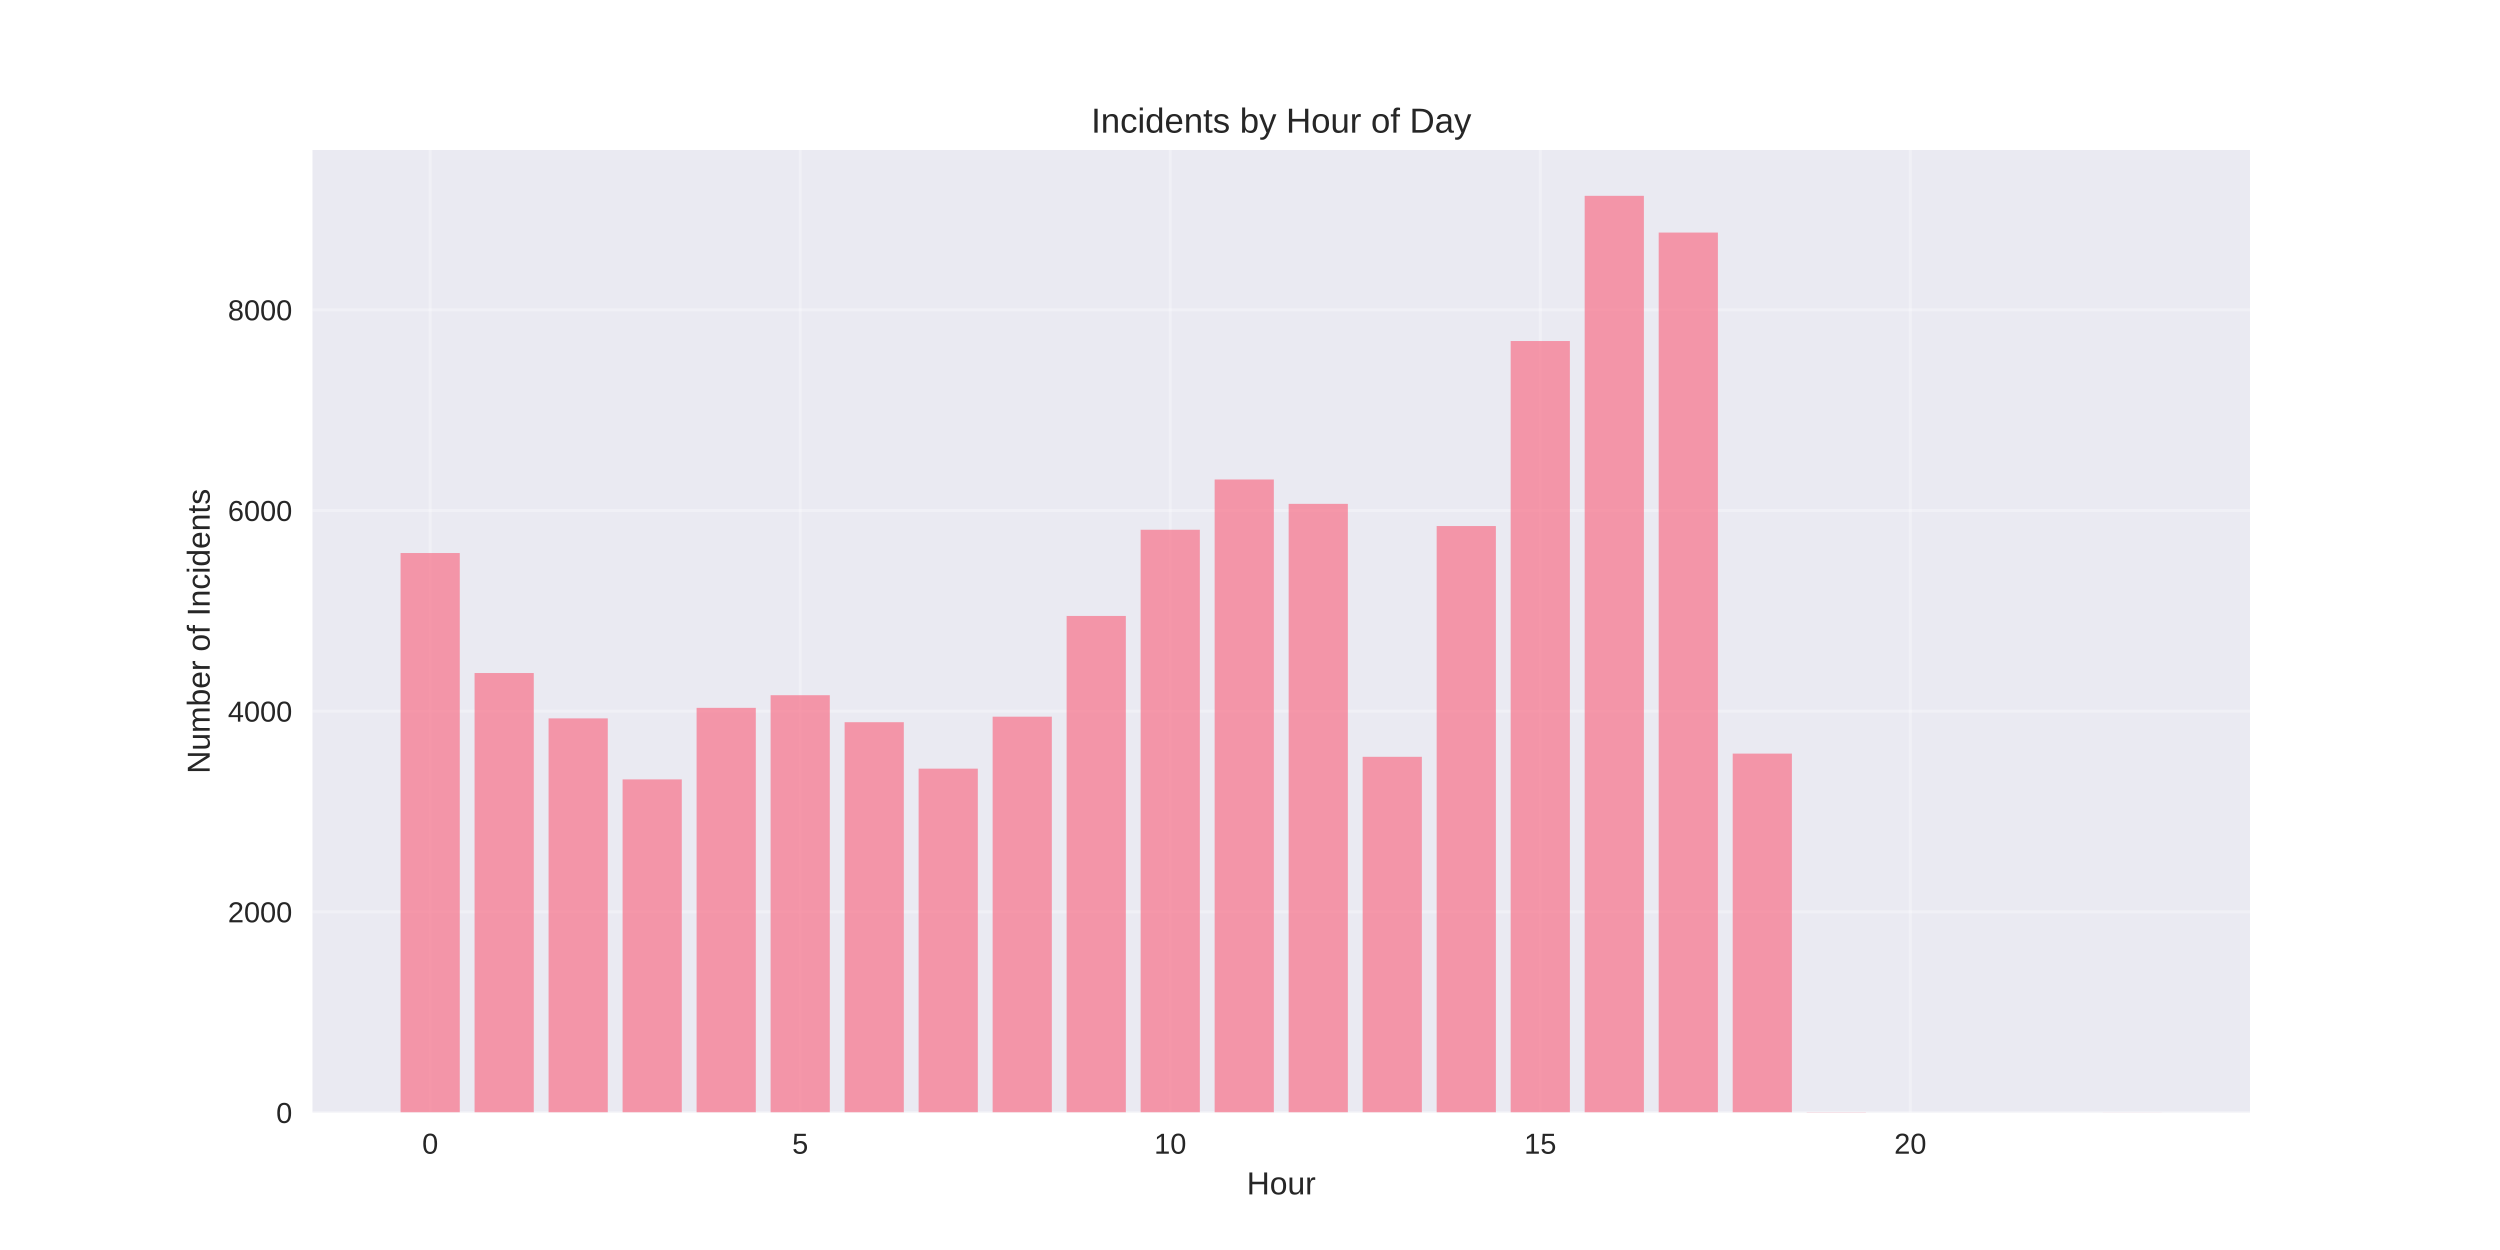
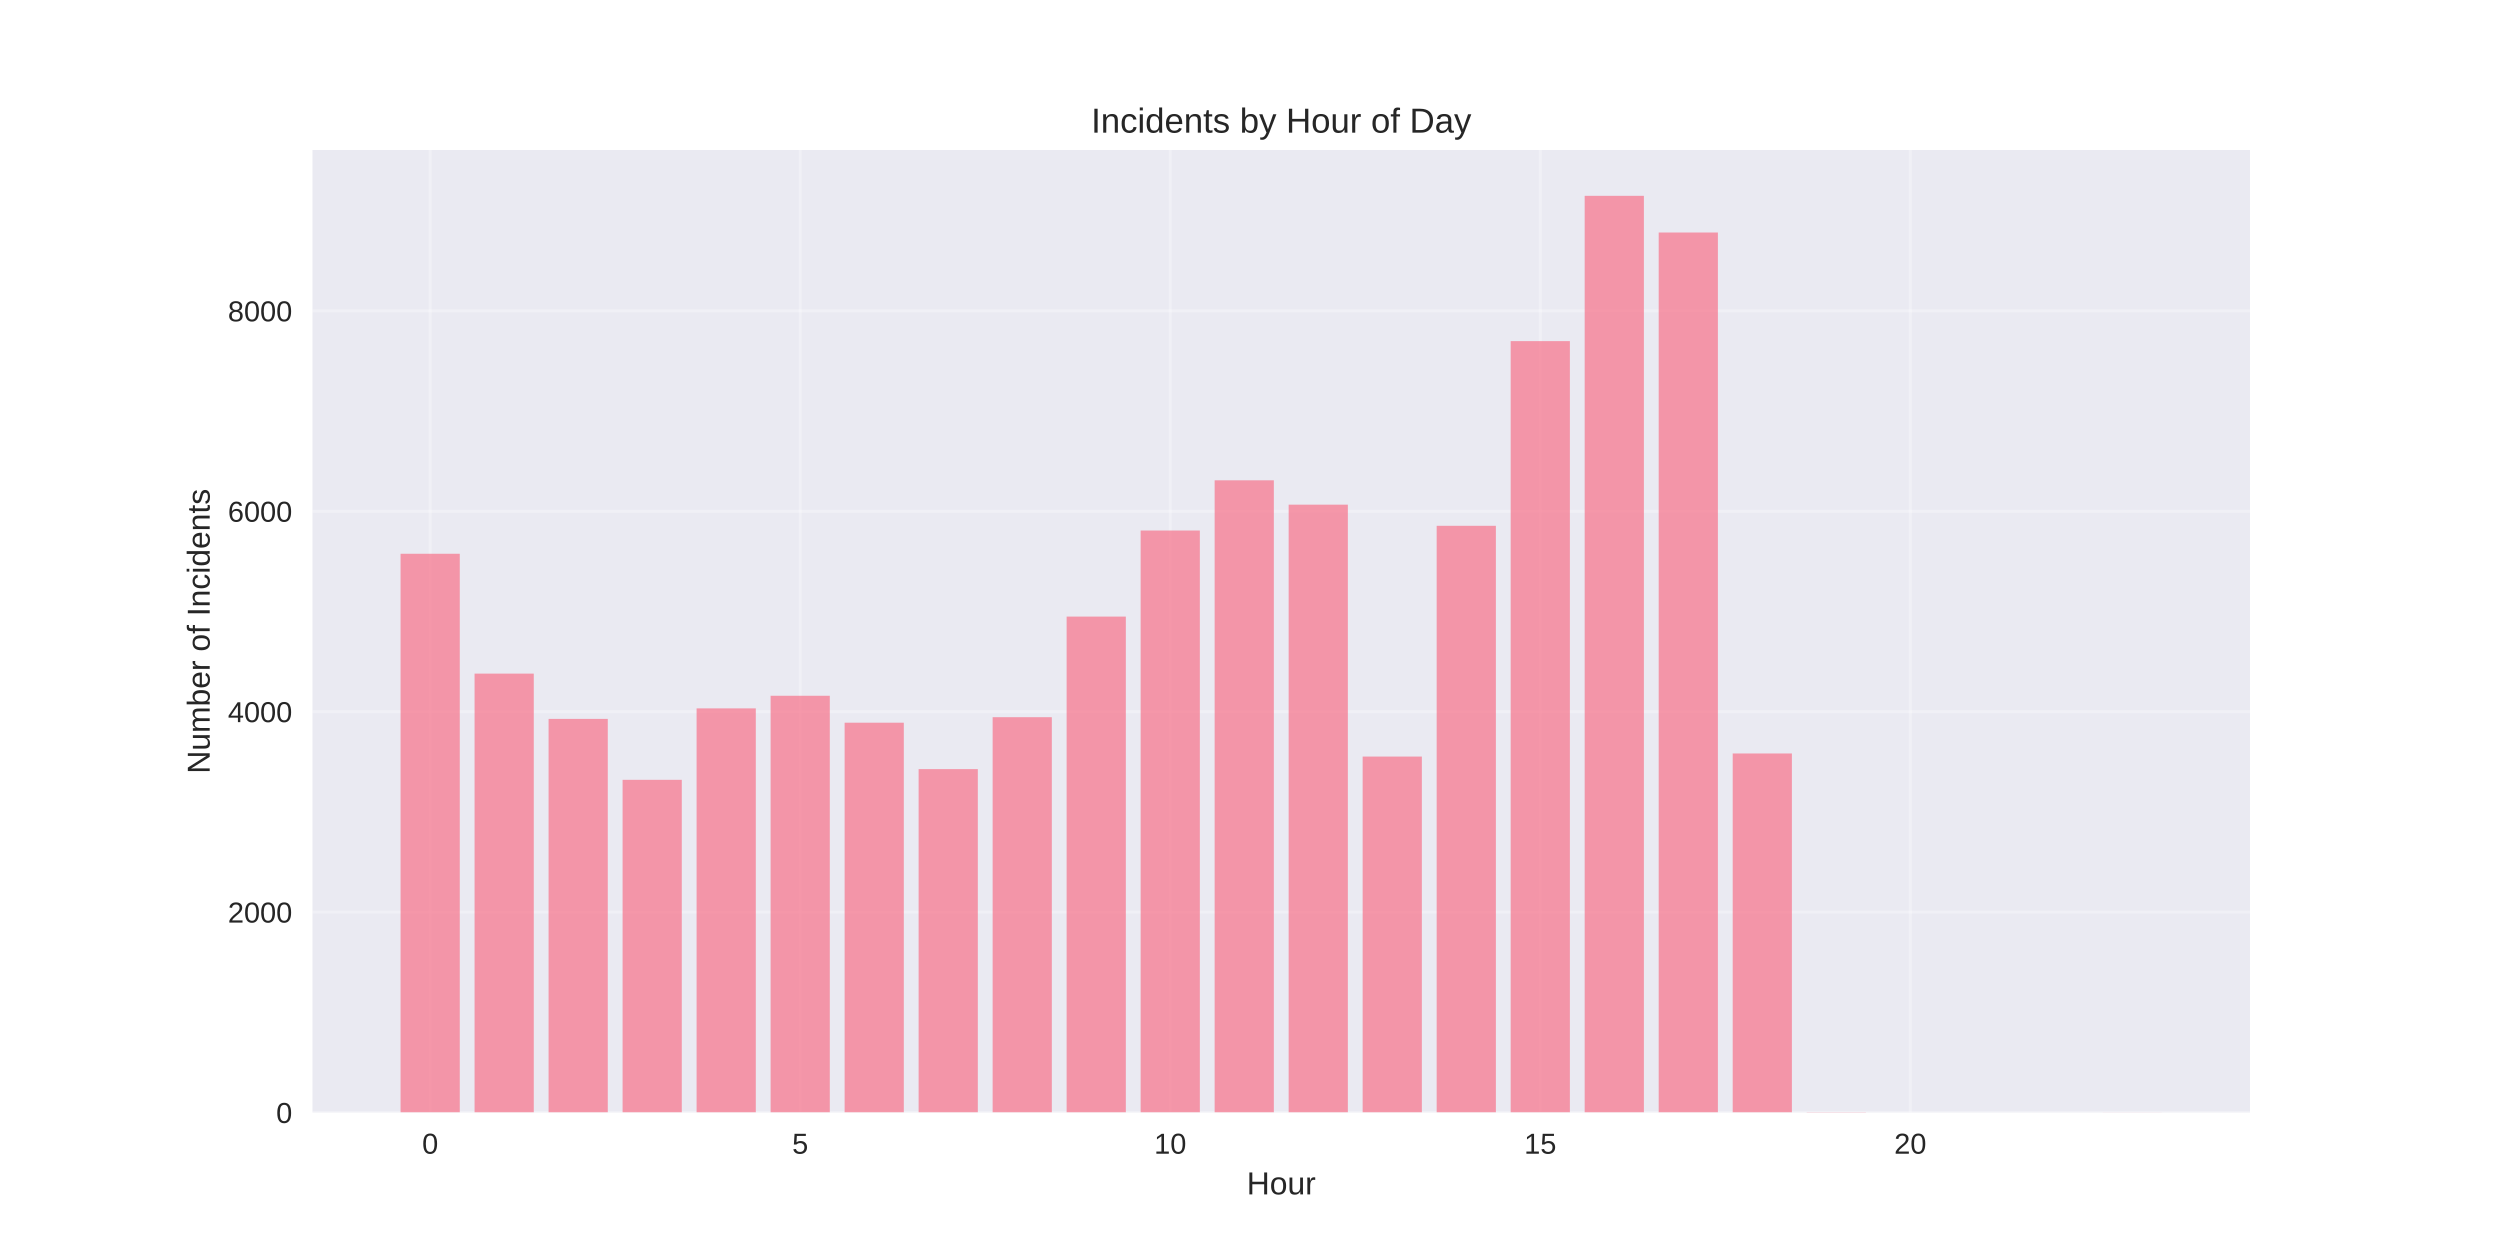
<svg xmlns="http://www.w3.org/2000/svg" width="864pt" height="432pt" viewBox="0 0 864 432" version="1.1">
  <defs>
    <style type="text/css">*{stroke-linejoin: round; stroke-linecap: butt}</style>
  </defs>
  <g id="figure_1">
    <g id="patch_1">
      <path d="M 0 432  L 864 432  L 864 0  L 0 0  z " style="fill: #ffffff" />
    </g>
    <g id="axes_1">
      <g id="patch_2">
        <path d="M 108 384.48  L 777.6 384.48  L 777.6 51.84  L 108 51.84  z " style="fill: #eaeaf2" />
      </g>
      <g id="matplotlib.axis_1">
        <g id="xtick_1">
          <g id="line2d_1">
-             <path d="M 148.667 384.48  L 148.667 51.84  " clip-path="url(#pc6ab235dd0)" style="fill: none; stroke: #ffffff; stroke-opacity: 0.3; stroke-linecap: round" />
+             <path d="M 148.667 384.48  L 148.667 51.84  " clip-path="url(#p5e3615959c)" style="fill: none; stroke: #ffffff; stroke-opacity: 0.3; stroke-linecap: round" />
          </g>
          <g id="line2d_2" />
          <g id="text_1">
            <text style="fill: #262626; font: 10px 'Arial', 'Liberation Sans', 'DejaVu Sans', 'Bitstream Vera Sans', sans-serif; text-anchor: middle" x="148.667" y="398.727" transform="rotate(-0 148.6671 398.7269)">0</text>
          </g>
        </g>
        <g id="xtick_2">
          <g id="line2d_3">
-             <path d="M 276.551 384.48  L 276.551 51.84  " clip-path="url(#pc6ab235dd0)" style="fill: none; stroke: #ffffff; stroke-opacity: 0.3; stroke-linecap: round" />
+             <path d="M 276.551 384.48  L 276.551 51.84  " clip-path="url(#p5e3615959c)" style="fill: none; stroke: #ffffff; stroke-opacity: 0.3; stroke-linecap: round" />
          </g>
          <g id="line2d_4" />
          <g id="text_2">
            <text style="fill: #262626; font: 10px 'Arial', 'Liberation Sans', 'DejaVu Sans', 'Bitstream Vera Sans', sans-serif; text-anchor: middle" x="276.551" y="398.727" transform="rotate(-0 276.551 398.7269)">5</text>
          </g>
        </g>
        <g id="xtick_3">
          <g id="line2d_5">
-             <path d="M 404.435 384.48  L 404.435 51.84  " clip-path="url(#pc6ab235dd0)" style="fill: none; stroke: #ffffff; stroke-opacity: 0.3; stroke-linecap: round" />
+             <path d="M 404.435 384.48  L 404.435 51.84  " clip-path="url(#p5e3615959c)" style="fill: none; stroke: #ffffff; stroke-opacity: 0.3; stroke-linecap: round" />
          </g>
          <g id="line2d_6" />
          <g id="text_3">
            <text style="fill: #262626; font: 10px 'Arial', 'Liberation Sans', 'DejaVu Sans', 'Bitstream Vera Sans', sans-serif; text-anchor: middle" x="404.435" y="398.727" transform="rotate(-0 404.4348 398.7269)">10</text>
          </g>
        </g>
        <g id="xtick_4">
          <g id="line2d_7">
-             <path d="M 532.319 384.48  L 532.319 51.84  " clip-path="url(#pc6ab235dd0)" style="fill: none; stroke: #ffffff; stroke-opacity: 0.3; stroke-linecap: round" />
+             <path d="M 532.319 384.48  L 532.319 51.84  " clip-path="url(#p5e3615959c)" style="fill: none; stroke: #ffffff; stroke-opacity: 0.3; stroke-linecap: round" />
          </g>
          <g id="line2d_8" />
          <g id="text_4">
            <text style="fill: #262626; font: 10px 'Arial', 'Liberation Sans', 'DejaVu Sans', 'Bitstream Vera Sans', sans-serif; text-anchor: middle" x="532.319" y="398.727" transform="rotate(-0 532.3187 398.7269)">15</text>
          </g>
        </g>
        <g id="xtick_5">
          <g id="line2d_9">
-             <path d="M 660.203 384.48  L 660.203 51.84  " clip-path="url(#pc6ab235dd0)" style="fill: none; stroke: #ffffff; stroke-opacity: 0.3; stroke-linecap: round" />
+             <path d="M 660.203 384.48  L 660.203 51.84  " clip-path="url(#p5e3615959c)" style="fill: none; stroke: #ffffff; stroke-opacity: 0.3; stroke-linecap: round" />
          </g>
          <g id="line2d_10" />
          <g id="text_5">
            <text style="fill: #262626; font: 10px 'Arial', 'Liberation Sans', 'DejaVu Sans', 'Bitstream Vera Sans', sans-serif; text-anchor: middle" x="660.203" y="398.727" transform="rotate(-0 660.2026 398.7269)">20</text>
          </g>
        </g>
        <g id="text_6">
          <text style="fill: #262626; font: 11px 'Arial', 'Liberation Sans', 'DejaVu Sans', 'Bitstream Vera Sans', sans-serif; text-anchor: middle" x="442.8" y="412.773" transform="rotate(-0 442.8 412.7734)">Hour</text>
        </g>
      </g>
      <g id="matplotlib.axis_2">
        <g id="ytick_1">
          <g id="line2d_11">
-             <path d="M 108 384.48  L 777.6 384.48  " clip-path="url(#pc6ab235dd0)" style="fill: none; stroke: #ffffff; stroke-opacity: 0.3; stroke-linecap: round" />
+             <path d="M 108 384.48  L 777.6 384.48  " clip-path="url(#p5e3615959c)" style="fill: none; stroke: #ffffff; stroke-opacity: 0.3; stroke-linecap: round" />
          </g>
          <g id="line2d_12" />
          <g id="text_7">
            <text style="fill: #262626; font: 10px 'Arial', 'Liberation Sans', 'DejaVu Sans', 'Bitstream Vera Sans', sans-serif; text-anchor: end" x="101" y="388.103" transform="rotate(-0 101 388.1034)">0</text>
          </g>
        </g>
        <g id="ytick_2">
          <g id="line2d_13">
-             <path d="M 108 315.128  L 777.6 315.128  " clip-path="url(#pc6ab235dd0)" style="fill: none; stroke: #ffffff; stroke-opacity: 0.3; stroke-linecap: round" />
+             <path d="M 108 315.219  L 777.6 315.219  " clip-path="url(#p5e3615959c)" style="fill: none; stroke: #ffffff; stroke-opacity: 0.3; stroke-linecap: round" />
          </g>
          <g id="line2d_14" />
          <g id="text_8">
-             <text style="fill: #262626; font: 10px 'Arial', 'Liberation Sans', 'DejaVu Sans', 'Bitstream Vera Sans', sans-serif; text-anchor: end" x="101" y="318.751" transform="rotate(-0 101 318.7514)">2000</text>
+             <text style="fill: #262626; font: 10px 'Arial', 'Liberation Sans', 'DejaVu Sans', 'Bitstream Vera Sans', sans-serif; text-anchor: end" x="101" y="318.842" transform="rotate(-0 101 318.8424)">2000</text>
          </g>
        </g>
        <g id="ytick_3">
          <g id="line2d_15">
-             <path d="M 108 245.776  L 777.6 245.776  " clip-path="url(#pc6ab235dd0)" style="fill: none; stroke: #ffffff; stroke-opacity: 0.3; stroke-linecap: round" />
+             <path d="M 108 245.958  L 777.6 245.958  " clip-path="url(#p5e3615959c)" style="fill: none; stroke: #ffffff; stroke-opacity: 0.3; stroke-linecap: round" />
          </g>
          <g id="line2d_16" />
          <g id="text_9">
-             <text style="fill: #262626; font: 10px 'Arial', 'Liberation Sans', 'DejaVu Sans', 'Bitstream Vera Sans', sans-serif; text-anchor: end" x="101" y="249.399" transform="rotate(-0 101 249.3994)">4000</text>
+             <text style="fill: #262626; font: 10px 'Arial', 'Liberation Sans', 'DejaVu Sans', 'Bitstream Vera Sans', sans-serif; text-anchor: end" x="101" y="249.581" transform="rotate(-0 101 249.5814)">4000</text>
          </g>
        </g>
        <g id="ytick_4">
          <g id="line2d_17">
-             <path d="M 108 176.424  L 777.6 176.424  " clip-path="url(#pc6ab235dd0)" style="fill: none; stroke: #ffffff; stroke-opacity: 0.3; stroke-linecap: round" />
+             <path d="M 108 176.697  L 777.6 176.697  " clip-path="url(#p5e3615959c)" style="fill: none; stroke: #ffffff; stroke-opacity: 0.3; stroke-linecap: round" />
          </g>
          <g id="line2d_18" />
          <g id="text_10">
-             <text style="fill: #262626; font: 10px 'Arial', 'Liberation Sans', 'DejaVu Sans', 'Bitstream Vera Sans', sans-serif; text-anchor: end" x="101" y="180.047" transform="rotate(-0 101 180.0474)">6000</text>
+             <text style="fill: #262626; font: 10px 'Arial', 'Liberation Sans', 'DejaVu Sans', 'Bitstream Vera Sans', sans-serif; text-anchor: end" x="101" y="180.32" transform="rotate(-0 101 180.3203)">6000</text>
          </g>
        </g>
        <g id="ytick_5">
          <g id="line2d_19">
-             <path d="M 108 107.072  L 777.6 107.072  " clip-path="url(#pc6ab235dd0)" style="fill: none; stroke: #ffffff; stroke-opacity: 0.3; stroke-linecap: round" />
+             <path d="M 108 107.436  L 777.6 107.436  " clip-path="url(#p5e3615959c)" style="fill: none; stroke: #ffffff; stroke-opacity: 0.3; stroke-linecap: round" />
          </g>
          <g id="line2d_20" />
          <g id="text_11">
-             <text style="fill: #262626; font: 10px 'Arial', 'Liberation Sans', 'DejaVu Sans', 'Bitstream Vera Sans', sans-serif; text-anchor: end" x="101" y="110.695" transform="rotate(-0 101 110.6954)">8000</text>
+             <text style="fill: #262626; font: 10px 'Arial', 'Liberation Sans', 'DejaVu Sans', 'Bitstream Vera Sans', sans-serif; text-anchor: end" x="101" y="111.059" transform="rotate(-0 101 111.0593)">8000</text>
          </g>
        </g>
        <g id="text_12">
          <text style="fill: #262626; font: 11px 'Arial', 'Liberation Sans', 'DejaVu Sans', 'Bitstream Vera Sans', sans-serif; text-anchor: middle" x="72.474" y="218.16" transform="rotate(-90 72.47375 218.16)">Number of Incidents</text>
        </g>
      </g>
      <g id="patch_3">
-         <path d="M 138.436 384.48  L 158.898 384.48  L 158.898 191.127  L 138.436 191.127  z " clip-path="url(#pc6ab235dd0)" style="fill: #f77189; opacity: 0.7" />
+         <path d="M 138.436 384.48  L 158.898 384.48  L 158.898 191.38  L 138.436 191.38  z " clip-path="url(#p5e3615959c)" style="fill: #f77189; opacity: 0.7" />
      </g>
      <g id="patch_4">
-         <path d="M 164.013 384.48  L 184.475 384.48  L 184.475 232.599  L 164.013 232.599  z " clip-path="url(#pc6ab235dd0)" style="fill: #f77189; opacity: 0.7" />
+         <path d="M 164.013 384.48  L 184.475 384.48  L 184.475 232.798  L 164.013 232.798  z " clip-path="url(#p5e3615959c)" style="fill: #f77189; opacity: 0.7" />
      </g>
      <g id="patch_5">
-         <path d="M 189.59 384.48  L 210.051 384.48  L 210.051 248.273  L 189.59 248.273  z " clip-path="url(#pc6ab235dd0)" style="fill: #f77189; opacity: 0.7" />
+         <path d="M 189.59 384.48  L 210.051 384.48  L 210.051 248.451  L 189.59 248.451  z " clip-path="url(#p5e3615959c)" style="fill: #f77189; opacity: 0.7" />
      </g>
      <g id="patch_6">
-         <path d="M 215.167 384.48  L 235.628 384.48  L 235.628 269.356  L 215.167 269.356  z " clip-path="url(#pc6ab235dd0)" style="fill: #f77189; opacity: 0.7" />
+         <path d="M 215.167 384.48  L 235.628 384.48  L 235.628 269.507  L 215.167 269.507  z " clip-path="url(#p5e3615959c)" style="fill: #f77189; opacity: 0.7" />
      </g>
      <g id="patch_7">
-         <path d="M 240.743 384.48  L 261.205 384.48  L 261.205 244.632  L 240.743 244.632  z " clip-path="url(#pc6ab235dd0)" style="fill: #f77189; opacity: 0.7" />
+         <path d="M 240.743 384.48  L 261.205 384.48  L 261.205 244.815  L 240.743 244.815  z " clip-path="url(#p5e3615959c)" style="fill: #f77189; opacity: 0.7" />
      </g>
      <g id="patch_8">
-         <path d="M 266.32 384.48  L 286.782 384.48  L 286.782 240.262  L 266.32 240.262  z " clip-path="url(#pc6ab235dd0)" style="fill: #f77189; opacity: 0.7" />
+         <path d="M 266.32 384.48  L 286.782 384.48  L 286.782 240.452  L 266.32 240.452  z " clip-path="url(#p5e3615959c)" style="fill: #f77189; opacity: 0.7" />
      </g>
      <g id="patch_9">
-         <path d="M 291.897 384.48  L 312.358 384.48  L 312.358 249.59  L 291.897 249.59  z " clip-path="url(#pc6ab235dd0)" style="fill: #f77189; opacity: 0.7" />
+         <path d="M 291.897 384.48  L 312.358 384.48  L 312.358 249.767  L 291.897 249.767  z " clip-path="url(#p5e3615959c)" style="fill: #f77189; opacity: 0.7" />
      </g>
      <g id="patch_10">
-         <path d="M 317.474 384.48  L 337.935 384.48  L 337.935 265.645  L 317.474 265.645  z " clip-path="url(#pc6ab235dd0)" style="fill: #f77189; opacity: 0.7" />
+         <path d="M 317.474 384.48  L 337.935 384.48  L 337.935 265.801  L 317.474 265.801  z " clip-path="url(#p5e3615959c)" style="fill: #f77189; opacity: 0.7" />
      </g>
      <g id="patch_11">
-         <path d="M 343.051 384.48  L 363.512 384.48  L 363.512 247.683  L 343.051 247.683  z " clip-path="url(#pc6ab235dd0)" style="fill: #f77189; opacity: 0.7" />
+         <path d="M 343.051 384.48  L 363.512 384.48  L 363.512 247.863  L 343.051 247.863  z " clip-path="url(#p5e3615959c)" style="fill: #f77189; opacity: 0.7" />
      </g>
      <g id="patch_12">
-         <path d="M 368.627 384.48  L 389.089 384.48  L 389.089 212.868  L 368.627 212.868  z " clip-path="url(#pc6ab235dd0)" style="fill: #f77189; opacity: 0.7" />
+         <path d="M 368.627 384.48  L 389.089 384.48  L 389.089 213.094  L 368.627 213.094  z " clip-path="url(#p5e3615959c)" style="fill: #f77189; opacity: 0.7" />
      </g>
      <g id="patch_13">
-         <path d="M 394.204 384.48  L 414.666 384.48  L 414.666 183.082  L 394.204 183.082  z " clip-path="url(#pc6ab235dd0)" style="fill: #f77189; opacity: 0.7" />
+         <path d="M 394.204 384.48  L 414.666 384.48  L 414.666 183.346  L 394.204 183.346  z " clip-path="url(#p5e3615959c)" style="fill: #f77189; opacity: 0.7" />
      </g>
      <g id="patch_14">
-         <path d="M 419.781 384.48  L 440.242 384.48  L 440.242 165.709  L 419.781 165.709  z " clip-path="url(#pc6ab235dd0)" style="fill: #f77189; opacity: 0.7" />
+         <path d="M 419.781 384.48  L 440.242 384.48  L 440.242 165.996  L 419.781 165.996  z " clip-path="url(#p5e3615959c)" style="fill: #f77189; opacity: 0.7" />
      </g>
      <g id="patch_15">
-         <path d="M 445.358 384.48  L 465.819 384.48  L 465.819 174.135  L 445.358 174.135  z " clip-path="url(#pc6ab235dd0)" style="fill: #f77189; opacity: 0.7" />
+         <path d="M 445.358 384.48  L 465.819 384.48  L 465.819 174.411  L 445.358 174.411  z " clip-path="url(#p5e3615959c)" style="fill: #f77189; opacity: 0.7" />
      </g>
      <g id="patch_16">
-         <path d="M 470.934 384.48  L 491.396 384.48  L 491.396 261.554  L 470.934 261.554  z " clip-path="url(#pc6ab235dd0)" style="fill: #f77189; opacity: 0.7" />
+         <path d="M 470.934 384.48  L 491.396 384.48  L 491.396 261.472  L 470.934 261.472  z " clip-path="url(#p5e3615959c)" style="fill: #f77189; opacity: 0.7" />
      </g>
      <g id="patch_17">
-         <path d="M 496.511 384.48  L 516.973 384.48  L 516.973 181.799  L 496.511 181.799  z " clip-path="url(#pc6ab235dd0)" style="fill: #f77189; opacity: 0.7" />
+         <path d="M 496.511 384.48  L 516.973 384.48  L 516.973 181.718  L 496.511 181.718  z " clip-path="url(#p5e3615959c)" style="fill: #f77189; opacity: 0.7" />
      </g>
      <g id="patch_18">
-         <path d="M 522.088 384.48  L 542.549 384.48  L 542.549 117.856  L 522.088 117.856  z " clip-path="url(#pc6ab235dd0)" style="fill: #f77189; opacity: 0.7" />
+         <path d="M 522.088 384.48  L 542.549 384.48  L 542.549 117.894  L 522.088 117.894  z " clip-path="url(#p5e3615959c)" style="fill: #f77189; opacity: 0.7" />
      </g>
      <g id="patch_19">
-         <path d="M 547.665 384.48  L 568.126 384.48  L 568.126 67.68  L 547.665 67.68  z " clip-path="url(#pc6ab235dd0)" style="fill: #f77189; opacity: 0.7" />
+         <path d="M 547.665 384.48  L 568.126 384.48  L 568.126 67.68  L 547.665 67.68  z " clip-path="url(#p5e3615959c)" style="fill: #f77189; opacity: 0.7" />
      </g>
      <g id="patch_20">
-         <path d="M 573.242 384.48  L 593.703 384.48  L 593.703 80.371  L 573.242 80.371  z " clip-path="url(#pc6ab235dd0)" style="fill: #f77189; opacity: 0.7" />
+         <path d="M 573.242 384.48  L 593.703 384.48  L 593.703 80.355  L 573.242 80.355  z " clip-path="url(#p5e3615959c)" style="fill: #f77189; opacity: 0.7" />
      </g>
      <g id="patch_21">
-         <path d="M 598.818 384.48  L 619.28 384.48  L 619.28 260.444  L 598.818 260.444  z " clip-path="url(#pc6ab235dd0)" style="fill: #f77189; opacity: 0.7" />
+         <path d="M 598.818 384.48  L 619.28 384.48  L 619.28 260.399  L 598.818 260.399  z " clip-path="url(#p5e3615959c)" style="fill: #f77189; opacity: 0.7" />
      </g>
      <g id="patch_22">
-         <path d="M 624.395 384.48  L 644.857 384.48  L 644.857 384.341  L 624.395 384.341  z " clip-path="url(#pc6ab235dd0)" style="fill: #f77189; opacity: 0.7" />
+         <path d="M 624.395 384.48  L 644.857 384.48  L 644.857 384.341  L 624.395 384.341  z " clip-path="url(#p5e3615959c)" style="fill: #f77189; opacity: 0.7" />
      </g>
      <g id="patch_23">
-         <path d="M 726.702 384.48  L 747.164 384.48  L 747.164 384.445  L 726.702 384.445  z " clip-path="url(#pc6ab235dd0)" style="fill: #f77189; opacity: 0.7" />
+         <path d="M 726.702 384.48  L 747.164 384.48  L 747.164 384.445  L 726.702 384.445  z " clip-path="url(#p5e3615959c)" style="fill: #f77189; opacity: 0.7" />
      </g>
      <g id="patch_24">
        <path d="M 108 384.48  L 108 51.84  " style="fill: none" />
      </g>
      <g id="patch_25">
        <path d="M 777.6 384.48  L 777.6 51.84  " style="fill: none" />
      </g>
      <g id="patch_26">
        <path d="M 108 384.48  L 777.6 384.48  " style="fill: none" />
      </g>
      <g id="patch_27">
        <path d="M 108 51.84  L 777.6 51.84  " style="fill: none" />
      </g>
      <g id="text_13">
        <text style="fill: #262626; font: 12px 'Arial', 'Liberation Sans', 'DejaVu Sans', 'Bitstream Vera Sans', sans-serif; text-anchor: middle" x="442.8" y="45.84" transform="rotate(-0 442.8 45.84)">Incidents by Hour of Day</text>
      </g>
    </g>
  </g>
  <defs>
-     <clipPath id="pc6ab235dd0">
+     <clipPath id="p5e3615959c">
      <rect x="108" y="51.84" width="669.6" height="332.64" />
    </clipPath>
  </defs>
</svg>
